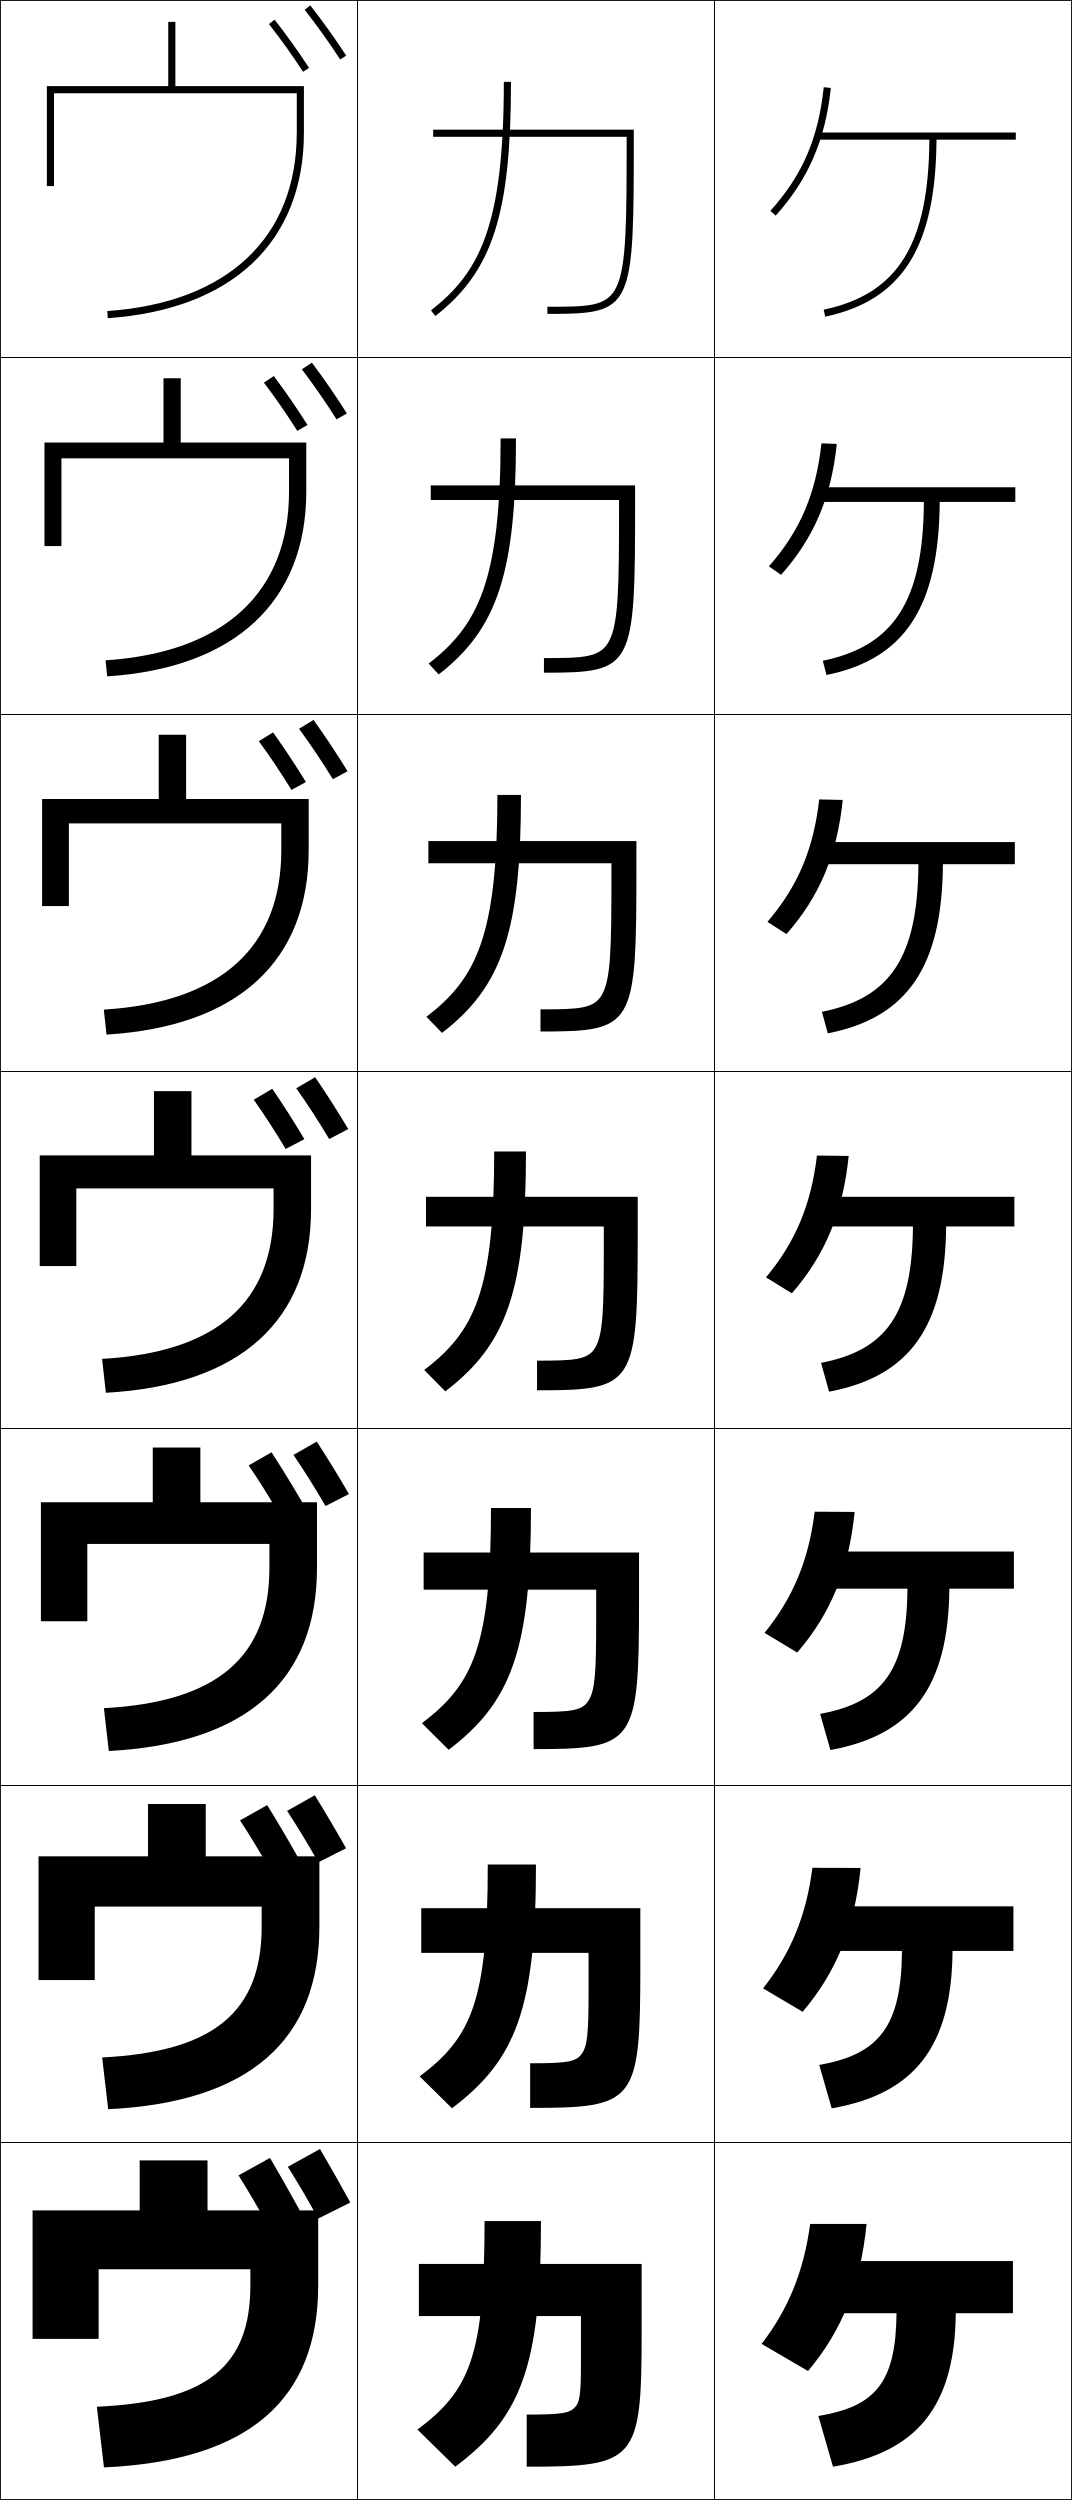
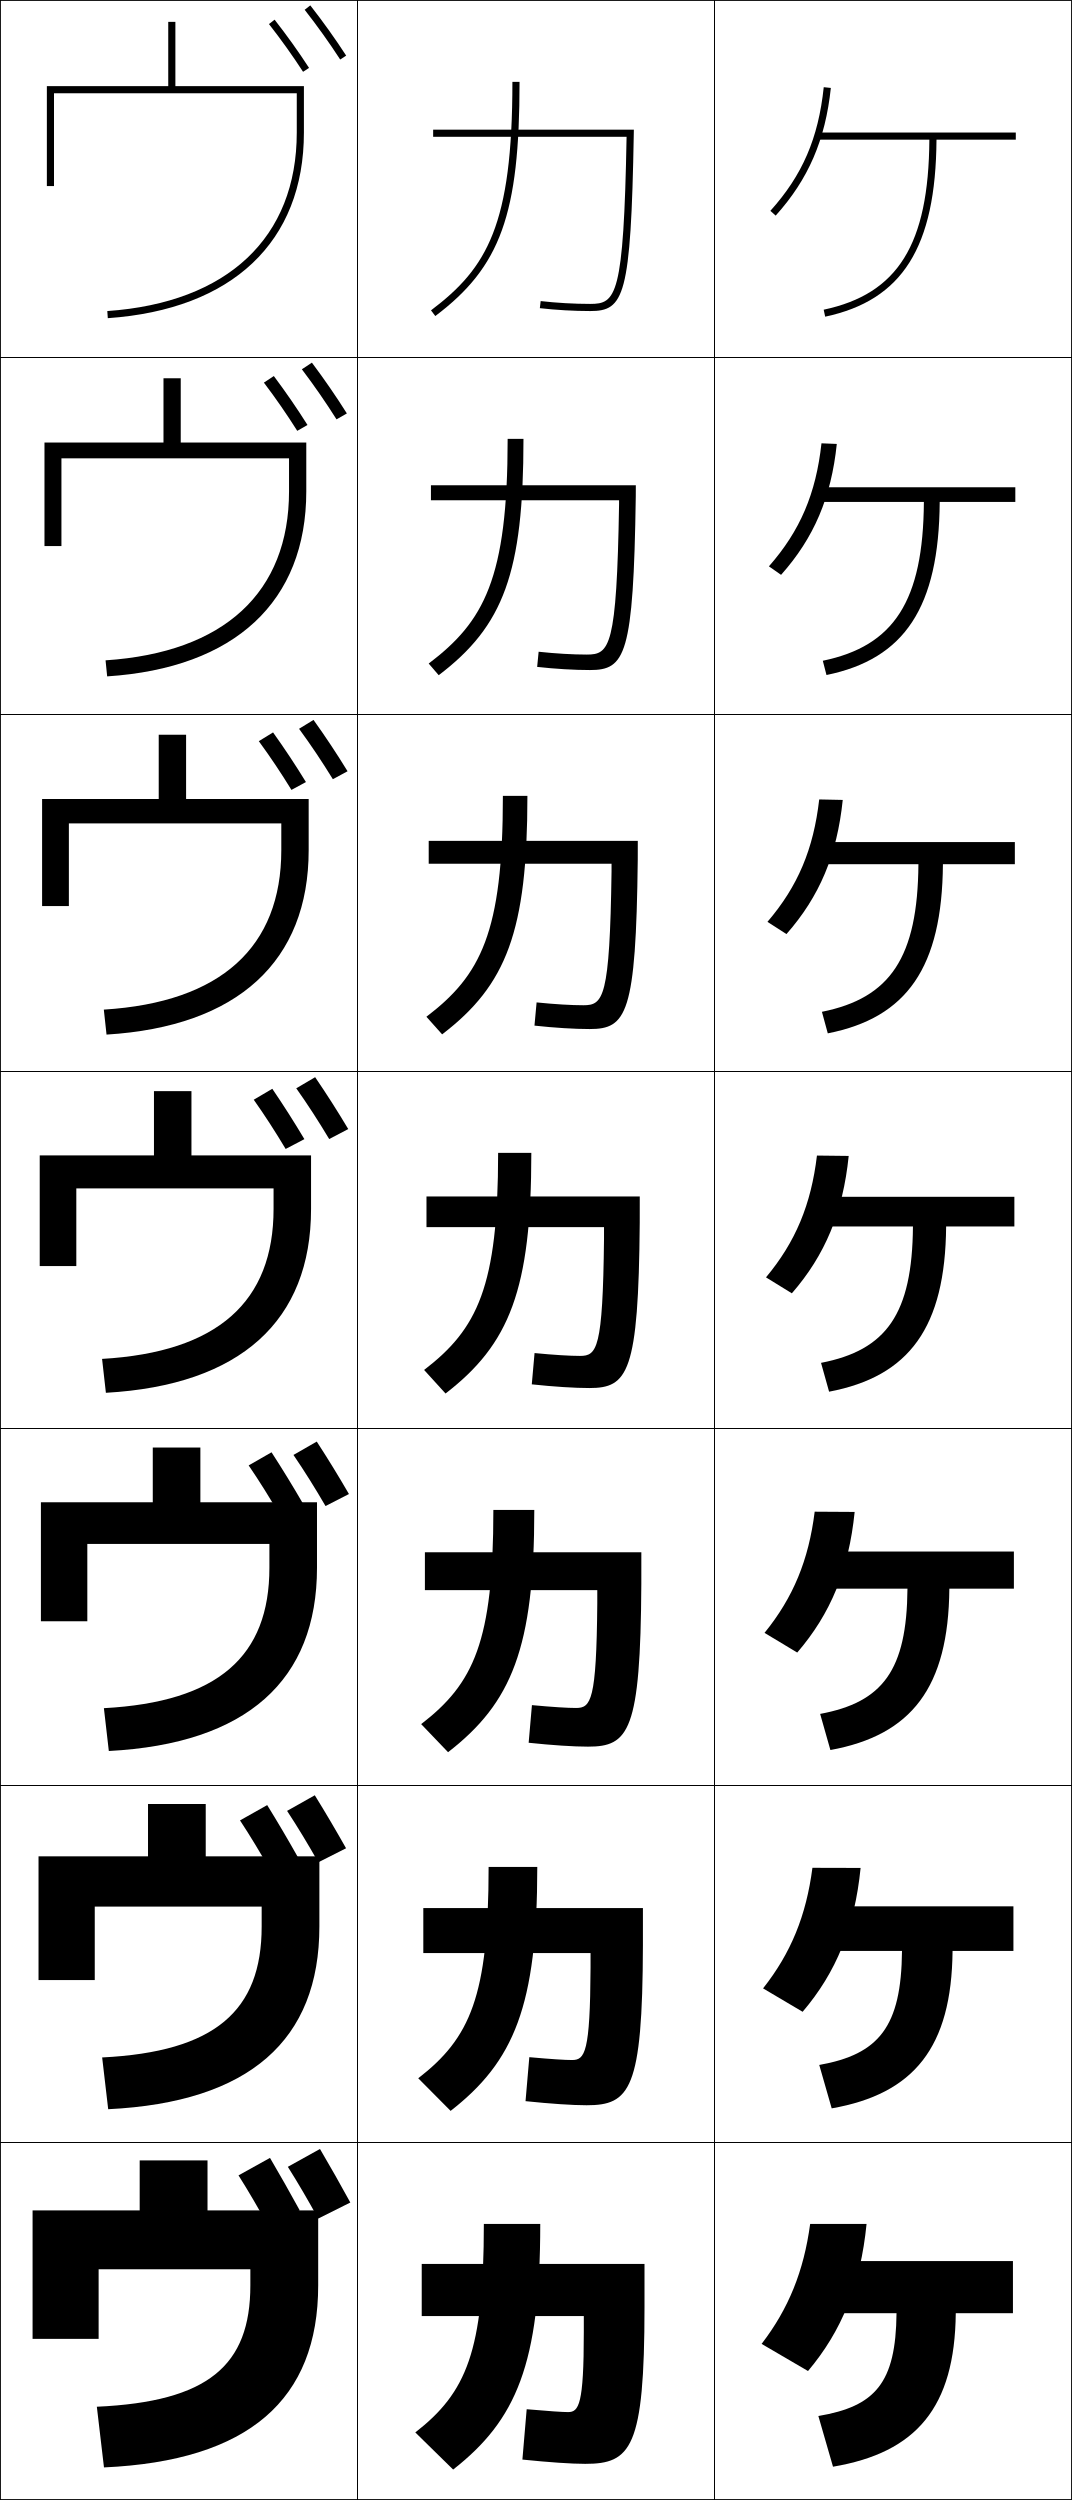
<svg xmlns="http://www.w3.org/2000/svg" width="300.25" height="700.25" viewBox="0 0 300.25 700.25" overflow="visible" enable-background="new 0 0 300.25 700.25" xml:space="preserve">
  <g id="glyphs">
    <g>
      <rect x="0.125" y="0.125" fill="none" stroke="#000000" stroke-width="0.25" width="100" height="100" />
      <rect x="100.125" y="0.125" fill="none" stroke="#000000" stroke-width="0.25" width="100" height="100" />
      <rect x="200.125" y="0.125" fill="none" stroke="#000000" stroke-width="0.25" width="100" height="100" />
      <rect x="0.125" y="100.125" fill="none" stroke="#000000" stroke-width="0.25" width="100" height="100" />
      <rect x="100.125" y="100.125" fill="none" stroke="#000000" stroke-width="0.25" width="100" height="100" />
      <rect x="200.125" y="100.125" fill="none" stroke="#000000" stroke-width="0.25" width="100" height="100" />
      <rect x="0.125" y="200.125" fill="none" stroke="#000000" stroke-width="0.25" width="100" height="100" />
      <rect x="100.125" y="200.125" fill="none" stroke="#000000" stroke-width="0.25" width="100" height="100" />
      <rect x="200.125" y="200.125" fill="none" stroke="#000000" stroke-width="0.25" width="100" height="100" />
      <rect x="0.125" y="300.125" fill="none" stroke="#000000" stroke-width="0.25" width="100" height="100" />
      <rect x="100.125" y="300.125" fill="none" stroke="#000000" stroke-width="0.25" width="100" height="100" />
      <rect x="200.125" y="300.125" fill="none" stroke="#000000" stroke-width="0.25" width="100" height="100" />
      <rect x="0.125" y="400.125" fill="none" stroke="#000000" stroke-width="0.25" width="100" height="100" />
      <rect x="100.125" y="400.125" fill="none" stroke="#000000" stroke-width="0.25" width="100" height="100" />
      <rect x="200.125" y="400.125" fill="none" stroke="#000000" stroke-width="0.25" width="100" height="100" />
      <rect x="0.125" y="500.125" fill="none" stroke="#000000" stroke-width="0.25" width="100" height="100" />
      <rect x="100.125" y="500.125" fill="none" stroke="#000000" stroke-width="0.25" width="100" height="100" />
      <rect x="200.125" y="500.125" fill="none" stroke="#000000" stroke-width="0.25" width="100" height="100" />
      <rect x="0.125" y="600.125" fill="none" stroke="#000000" stroke-width="0.25" width="100" height="100" />
      <rect x="100.125" y="600.125" fill="none" stroke="#000000" stroke-width="0.25" width="100" height="100" />
      <rect x="200.125" y="600.125" fill="none" stroke="#000000" stroke-width="0.25" width="100" height="100" />
    </g>
    <g>
      <path d="M49.125,24.125v-18h-2v18h-34v28h2c0,0,0-24.146,0-26h68v11      c0,29.419-19.343,47.644-53.07,50.002l0.14,1.995      C65.104,86.682,85.125,67.729,85.125,37.125v-13H49.125z" />
      <path d="M12.458,123.958v29h4.75c0,0,0-23.038,0-24.583h63.75v9.25      c0,28.27-18.096,45.135-51.392,47.335l0.45,4.496      c35.859-2.34,55.775-20.994,55.775-51.831v-13.667H50.625v-18h-4.833v18H12.458z" />
      <path d="M11.792,223.792v30h7.5c0,0,0-21.93,0-23.167h59.5v7.5      c0,27.121-16.849,42.626-49.713,44.668l0.76,6.997      c36.809-2.24,56.62-20.595,56.62-51.665v-14.333H52.125v-18h-7.667v18H11.792z" />
      <path d="M11.125,323.625V354.625h10.25c0,0,0-20.823,0-21.75h55.25v5.75      c0,25.971-15.602,40.117-48.035,42.001l1.07,9.497      C67.418,387.983,87.125,369.927,87.125,338.625v-15h-33.5v-18h-10.5v18H11.125z" />
    </g>
    <path d="M11.458,420.792V454.125h13c0,0,0-21.049,0-21.667h51V439.125     c0,24.821-14.354,37.607-46.357,39.334l1.38,11.998     c38.708-2.039,58.31-19.798,58.31-51.332v-18.333H56.125v-15.334H42.792v15.334     H11.458z" />
    <path d="M10.792,519.958V554.625h15.75c0,0,0-20.274,0-20.583h46.75V539.625     c0,23.672-13.106,35.099-44.678,36.667l1.69,14.499     c39.659-1.938,59.155-19.398,59.155-51.166v-19.667H57.625v-14.666H41.458v14.666     H10.792z" />
    <path d="M29.125,691.125c40.608-1.839,60-19,60-51v-21h-31v-14h-19v14h-30v36h18.5v-19.5h42.5v4.5     c0,22.522-11.859,32.59-43,34L29.125,691.125z" />
    <g>
      <path d="M215.782,59.056l1.486,1.338c9.155-10.167,13.92-21.197,15.451-35.764      l-1.989-0.209C229.226,38.731,224.756,49.089,215.782,59.056z" />
      <path d="M230.096,124.172c-1.55,14.125-5.98,24.509-14.723,34.462l3.405,2.381      c9.208-10.345,14.051-21.689,15.609-36.669L230.096,124.172z" />
      <path d="M229.461,223.922c-1.596,13.939-5.987,24.35-14.499,34.29l5.324,3.425      c9.262-10.523,14.181-22.183,15.767-37.576L229.461,223.922z" />
      <path d="M228.827,323.672c-1.643,13.754-5.993,24.191-14.274,34.118l7.243,4.469      c9.315-10.701,14.311-22.675,15.925-38.482L228.827,323.672z" />
      <path d="M228.193,423.424c-1.689,13.568-6,24.031-14.05,33.945l9.162,5.512      c9.369-10.879,14.441-23.167,16.084-39.388L228.193,423.424z" />
      <path d="M227.559,523.174c-1.736,13.384-6.005,23.873-13.825,33.773l11.081,6.556      c9.423-11.058,14.572-23.66,16.242-40.294L227.559,523.174z" />
      <path d="M226.324,664.125c9.477-11.235,14.702-24.152,16.4-41.2h-15.8      c-1.782,13.198-6.012,23.714-13.601,33.601L226.324,664.125z" />
    </g>
    <g>
      <path d="M284.525,37.125h-56v2h31.79c-0.192,29.371-8.807,43.202-29.599,47.622      l0.416,1.956c21.623-4.596,30.979-19.452,31.182-49.578h22.211V37.125z" />
      <path d="M230.468,185.076l1.03,3.997c21.909-4.487,31.502-18.973,31.716-48.481      h21.177v-4.1h-56.133v4.1h30.523      C258.591,168.333,250.452,180.944,230.468,185.076z" />
      <path d="M230.219,283.406l1.644,6.038c22.194-4.378,32.026-18.495,32.25-47.385h20.146      v-6.2h-56.267v6.2h29.257C257.058,268.17,249.394,279.562,230.219,283.406z" />
      <path d="M229.971,381.735l2.258,8.078c22.48-4.27,32.55-18.016,32.784-46.289H284.125      v-8.3h-56.4v8.3h27.991C255.525,368.006,248.336,378.179,229.971,381.735z" />
      <path d="M229.722,480.065l2.872,10.118c22.767-4.16,33.074-17.536,33.319-45.192      h18.078v-10.4h-56.533v10.4h26.724      C253.993,467.844,247.278,476.797,229.722,480.065z" />
      <path d="M229.473,578.395l3.486,12.16c23.052-4.053,33.598-17.059,33.854-44.097      h17.046v-12.5h-56.667v12.5h25.458C252.46,567.681,246.221,575.414,229.473,578.395z" />
      <path d="M283.725,633.324h-56.8v14.601h24.191      c-0.188,19.593-5.953,26.106-21.892,28.8l4.1,14.2      c23.338-3.943,34.122-16.579,34.388-43h16.013V633.324z" />
    </g>
    <g>
-       <path d="M141.125,22.925c0,40.63-6.875,53.434-20.417,64.012l1.231,1.576      C137.977,75.985,143.125,60.047,143.125,22.925H141.125z" />
-       <path d="M140.226,122.792c0,40.124-6.405,52.43-20.147,63.076l2.793,3.046      c16.408-12.726,21.654-28.338,21.654-66.123H140.226z" />
-       <path d="M139.325,222.658c0,39.619-5.933,51.426-19.877,62.142l4.354,4.517      c16.779-12.925,22.124-28.211,22.124-66.659H139.325z" />
-       <path d="M138.425,322.524c0,39.113-5.461,50.421-19.608,61.206l5.916,5.988      c17.15-13.124,22.593-28.084,22.593-67.194H138.425z" />
-       <path d="M137.525,422.392c0,38.607-4.99,49.417-19.339,60.271l7.478,7.459      c17.521-13.322,23.062-27.957,23.062-67.729H137.525z" />
-       <path d="M136.625,522.258c0,38.103-4.518,48.413-19.069,59.336l9.039,8.929      c17.893-13.52,23.531-27.829,23.531-68.265H136.625z" />
-       <path d="M127.525,690.925c18.264-13.719,24-27.702,24-68.8h-15.801      c0,37.597-4.047,47.408-18.8,58.4L127.525,690.925z" />
-     </g>
-     <g>
-       <path d="M175.525,38.324c-0,23.921-0.04,36.035-2.814,41.965      c-2.637,5.636-7.886,5.636-19.387,5.636v2c24.201,0,24.201-0.949,24.201-50.601v-1      h-56.201v2H175.525L175.525,38.324z" />
-       <path d="M120.658,135.958h57.234v4.033c0,47.392-0.257,48.434-25.534,48.434v-4.1      c11.223,0,15.933-0.073,18.371-4.999c2.558-5.175,2.663-15.551,2.663-37.069      v-2.2h-52.735V135.958z" />
-       <path d="M119.991,235.591h58.267v7.066c0,45.132-0.515,46.268-26.867,46.268v-6.2      c10.945,0,15.117-0.146,17.356-4.36c2.342-4.42,2.511-13.059,2.511-32.173      v-4.4h-51.267V235.591z" />
-       <path d="M119.324,335.224H178.625v10.1c0,42.871-0.773,44.101-28.2,44.101v-8.301      c10.667,0,14.3-0.22,16.34-3.723c2.126-3.665,2.36-10.566,2.36-27.277      v-6.6h-49.801V335.224z" />
-       <path d="M118.658,434.858h60.334v13.133c0,40.61-1.031,41.934-29.533,41.934v-10.4      c10.39,0,13.483-0.293,15.324-3.085c1.91-2.911,2.209-8.074,2.209-22.382      v-8.8h-48.334V434.858z" />
-       <path d="M117.991,534.491h61.367v16.166c0,38.351-1.288,39.768-30.866,39.768v-12.501      c10.112,0,12.667-0.366,14.309-2.446c1.694-2.156,2.058-5.582,2.058-17.486v-11      h-46.867V534.491z" />
-       <path d="M147.525,676.324c9.834,0,11.85-0.439,13.293-1.81      c1.478-1.401,1.906-3.089,1.906-12.59v-13.2h-45.4V634.125h62.4v19.199      c0,36.09-1.546,37.601-32.199,37.601V676.324z" />
-     </g>
-     <g>
      <path d="M85.337,2.741c3.598,4.604,6.852,9.16,9.949,13.929l1.678-1.09      C93.834,10.762,90.547,6.16,86.913,1.509L85.337,2.741z" />
      <path d="M94.259,117.462l2.898-1.658c-3.081-4.878-6.282-9.53-9.792-14.226      l-2.813,1.859C88.017,108.013,91.213,112.642,94.259,117.462z" />
      <path d="M93.232,218.254l4.119-2.227c-3.032-4.938-6.146-9.639-9.534-14.38      l-4.051,2.488C87.101,208.682,90.239,213.384,93.232,218.254z" />
      <path d="M82.981,304.833c3.203,4.518,6.283,9.293,9.225,14.214l5.339-2.795      c-2.983-4.998-6.011-9.748-9.275-14.535L82.981,304.833z" />
    </g>
    <path d="M82.196,407.53c3.071,4.489,6.094,9.338,8.983,14.31l6.56-3.363     c-2.934-5.059-5.875-9.857-9.017-14.69L82.196,407.53z" />
    <path d="M80.41,507.228c2.939,4.46,5.904,9.382,8.742,14.404l7.78-3.932     c-2.885-5.118-5.74-9.967-8.759-14.845L80.41,507.228z" />
    <path d="M98.125,616.925c-2.836-5.179-5.604-10.076-8.5-15l-9,5     c2.808,4.432,5.715,9.427,8.5,14.5L98.125,616.925z" />
    <g>
      <path d="M75.337,6.741c3.46,4.428,6.583,8.801,9.549,13.369l1.678-1.089      c-2.998-4.618-6.155-9.038-9.65-13.512L75.337,6.741z" />
      <path d="M73.915,107.171c3.342,4.413,6.419,8.874,9.346,13.509l2.868-1.643      c-2.962-4.693-6.044-9.177-9.43-13.709L73.915,107.171z" />
      <path d="M72.493,207.602c3.224,4.399,6.255,8.947,9.142,13.649l4.059-2.196      c-2.925-4.771-5.935-9.317-9.21-13.908L72.493,207.602z" />
      <path d="M71.071,308.033c3.106,4.385,6.092,9.02,8.939,13.79l5.249-2.75      c-2.889-4.847-5.824-9.456-8.99-14.106L71.071,308.033z" />
    </g>
    <path d="M69.649,410.464c2.988,4.371,5.928,9.093,8.736,13.93l6.439-3.304     c-2.853-4.922-5.713-9.595-8.77-14.304L69.649,410.464z" />
    <path d="M67.227,509.895c2.87,4.356,5.765,9.165,8.533,14.069l7.63-3.856     c-2.815-4.999-5.603-9.734-8.55-14.502L67.227,509.895z" />
    <path d="M83.955,619.125c-2.779-5.075-5.492-9.874-8.33-14.7l-8.82,4.9     c2.752,4.343,5.601,9.238,8.33,14.21L83.955,619.125z" />
+     <g>
+       <path d="M143.525,22.925c0,40.06-7.034,52.12-22.802,64.001l1.203,1.598      c18.306-13.793,23.599-28.507,23.599-65.599H143.525z" />
+       <path d="M142.192,122.925c0,39.208-6.613,51.186-22.113,62.934l2.803,3.265      C141.056,175.324,146.625,160.441,146.625,122.925H142.192z" />
+       <path d="M140.859,222.925c0,38.357-6.191,50.251-21.423,61.867l4.402,4.932      c18.042-13.806,23.888-28.858,23.888-66.799H140.859z" />
+       <path d="M139.525,322.925c0,37.505-5.77,49.317-20.734,60.799l6.002,6.6      c17.91-13.812,24.032-29.034,24.032-67.399H139.525z" />
+       <path d="M138.191,422.925c0,36.877-5.462,48.622-20.223,60l7.535,7.866      c17.831-13.829,24.154-29.18,24.154-67.866H138.191z" />
+       <path d="M136.859,522.926c0,36.248-5.155,47.926-19.712,59.199l9.068,9.133      c17.752-13.845,24.277-29.325,24.277-68.332H136.859z" />
+       <path d="M126.926,691.725c17.673-13.861,24.399-29.471,24.399-68.799h-15.8      c0,35.619-4.848,47.23-19.2,58.399L126.926,691.725z" />
+     </g>
+     <g>
+       <path d="M175.506,38.325C174.692,83.096,172.539,85.125,165.325,85.125      c-4.472,0-9.532-0.289-13.885-0.793l-0.23,1.986      c4.426,0.513,9.57,0.807,14.115,0.807c9.474,0,11.4-3.988,12.2-49.782      l0.018-1.018h-56.218v2H175.506L175.506,38.325z" />
+       <path d="M120.703,135.925h57.392l-0.014,3.125      c-0.644,44.57-2.931,48.63-12.833,48.63c-4.405,0-9.794-0.321-14.79-0.883      l0.413-4.245c4.733,0.513,9.589,0.794,13.499,0.794      c6.394,0,8.374-2,9.03-42.111V140.125h-52.696V135.925z" />
+       <path d="M120.081,235.525h58.565l-0.01,5.232      c-0.488,43.345-3.136,47.479-13.466,47.479c-4.265,0-9.898-0.35-15.464-0.959      l0.595-6.503c5.114,0.522,9.766,0.795,13.114,0.795      c5.574,0,7.379-1.971,7.878-37.421v-2.222h-51.212V235.525z" />
+       <path d="M119.458,335.125h59.739l-0.006,7.339      c-0.332,42.121-3.34,46.327-14.1,46.327c-4.125,0-10.002-0.377-16.139-1.035      l0.777-8.762c5.494,0.531,9.941,0.797,12.728,0.797      c4.755,0,6.386-1.941,6.728-32.732v-3.333h-49.728V335.125z" />
+       <path d="M119.014,434.792h60.626l-0.004,8.893      c-0.222,41.288-3.495,45.551-14.933,45.551c-4.026,0-10.081-0.397-16.626-1.09      l0.918-10.541c5.806,0.542,10.009,0.798,12.352,0.798      c4.176,0,5.724-2.005,5.952-29.289v-3.722h-48.285V434.792z" />
+       <path d="M118.569,534.458h61.514l-0.002,10.446      c-0.111,40.457-3.65,44.776-15.767,44.776c-3.928,0-10.16-0.418-17.113-1.145      l1.06-12.321c6.118,0.553,10.076,0.799,11.975,0.799      c3.597,0,5.062-2.067,5.176-25.845v-4.11h-46.843V534.458z" />
+       <path d="M163.525,648.725H118.125V634.125h62.4v12c0,39.625-3.806,44-16.6,44      c-3.83,0-10.238-0.438-17.601-1.199l1.2-14.101      C153.955,675.389,157.669,675.625,159.125,675.625c3.018,0,4.4-2.131,4.4-22.4      V648.725z" />
+     </g>
  </g>
</svg>
